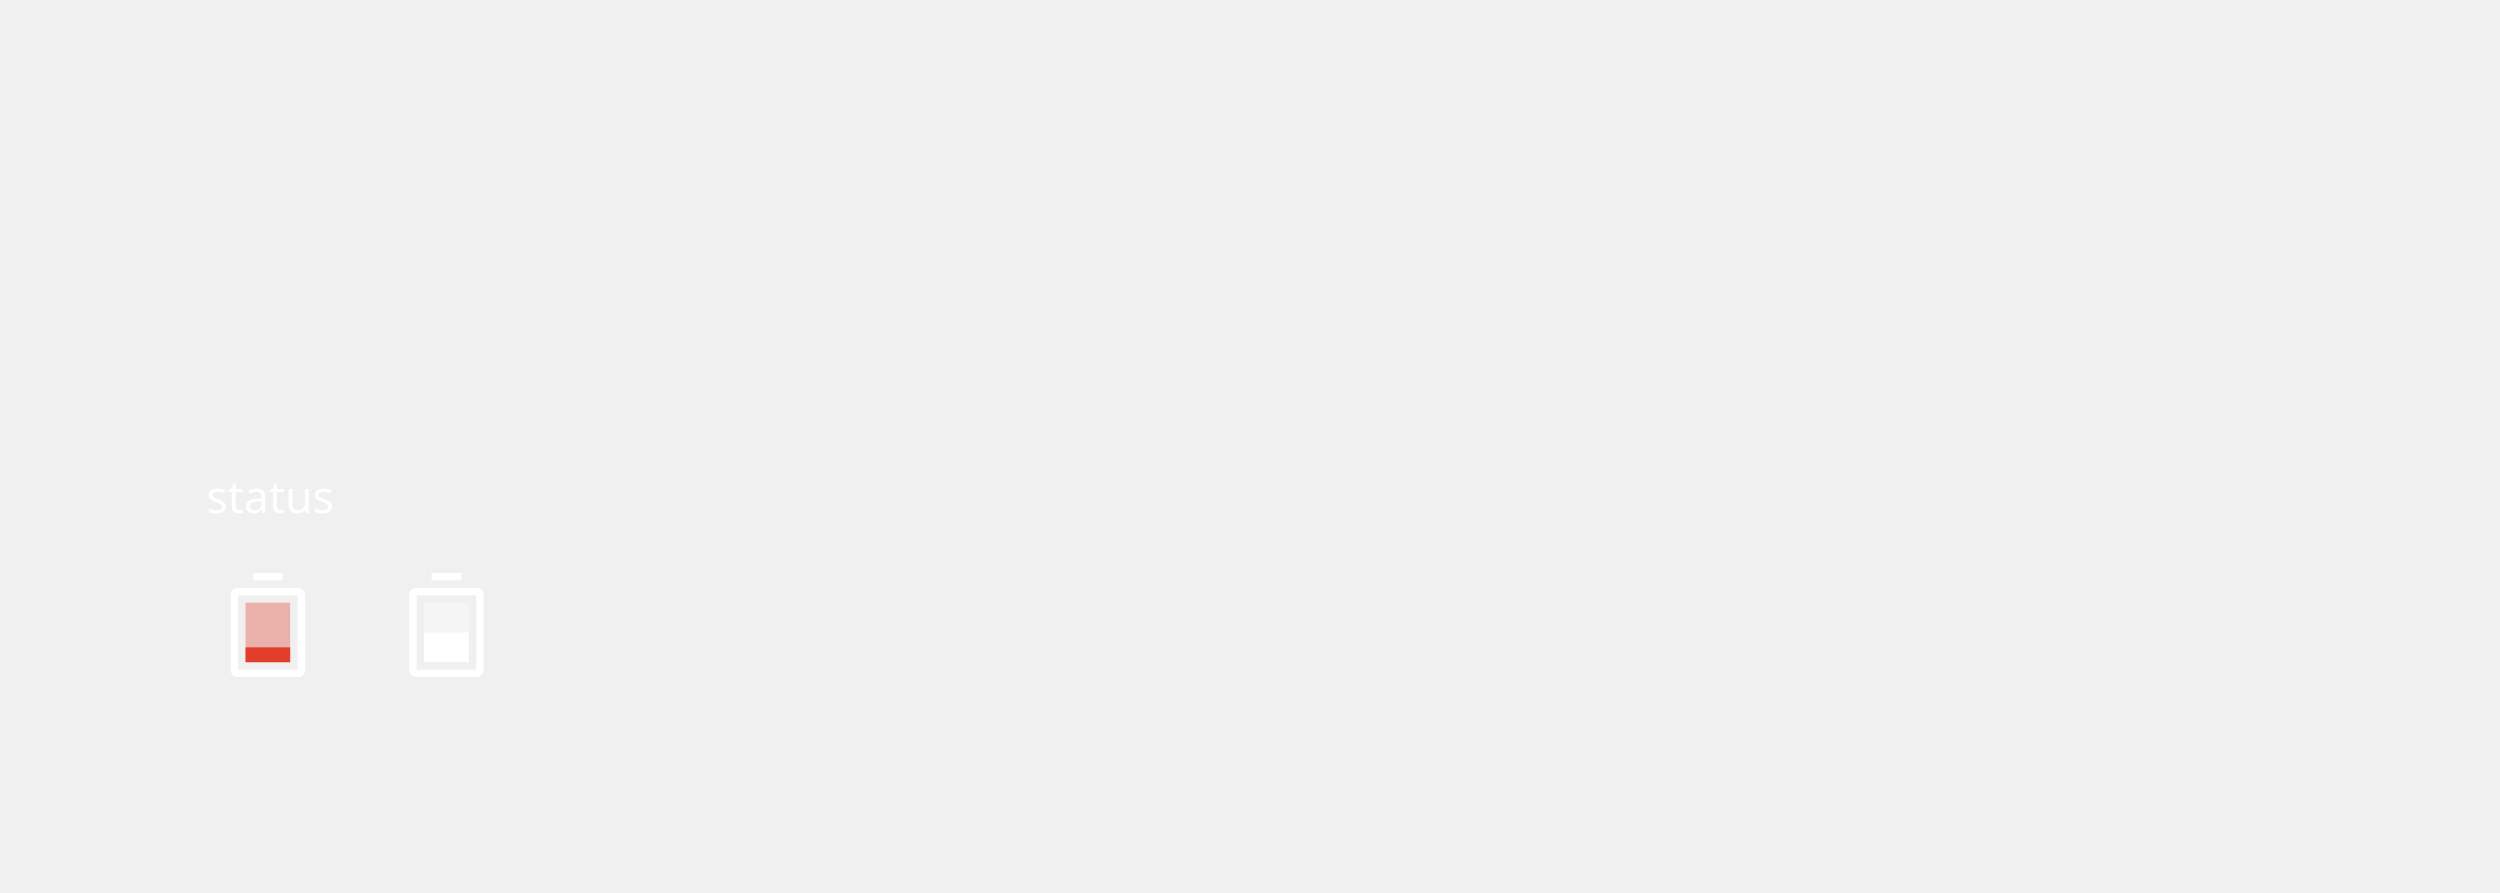
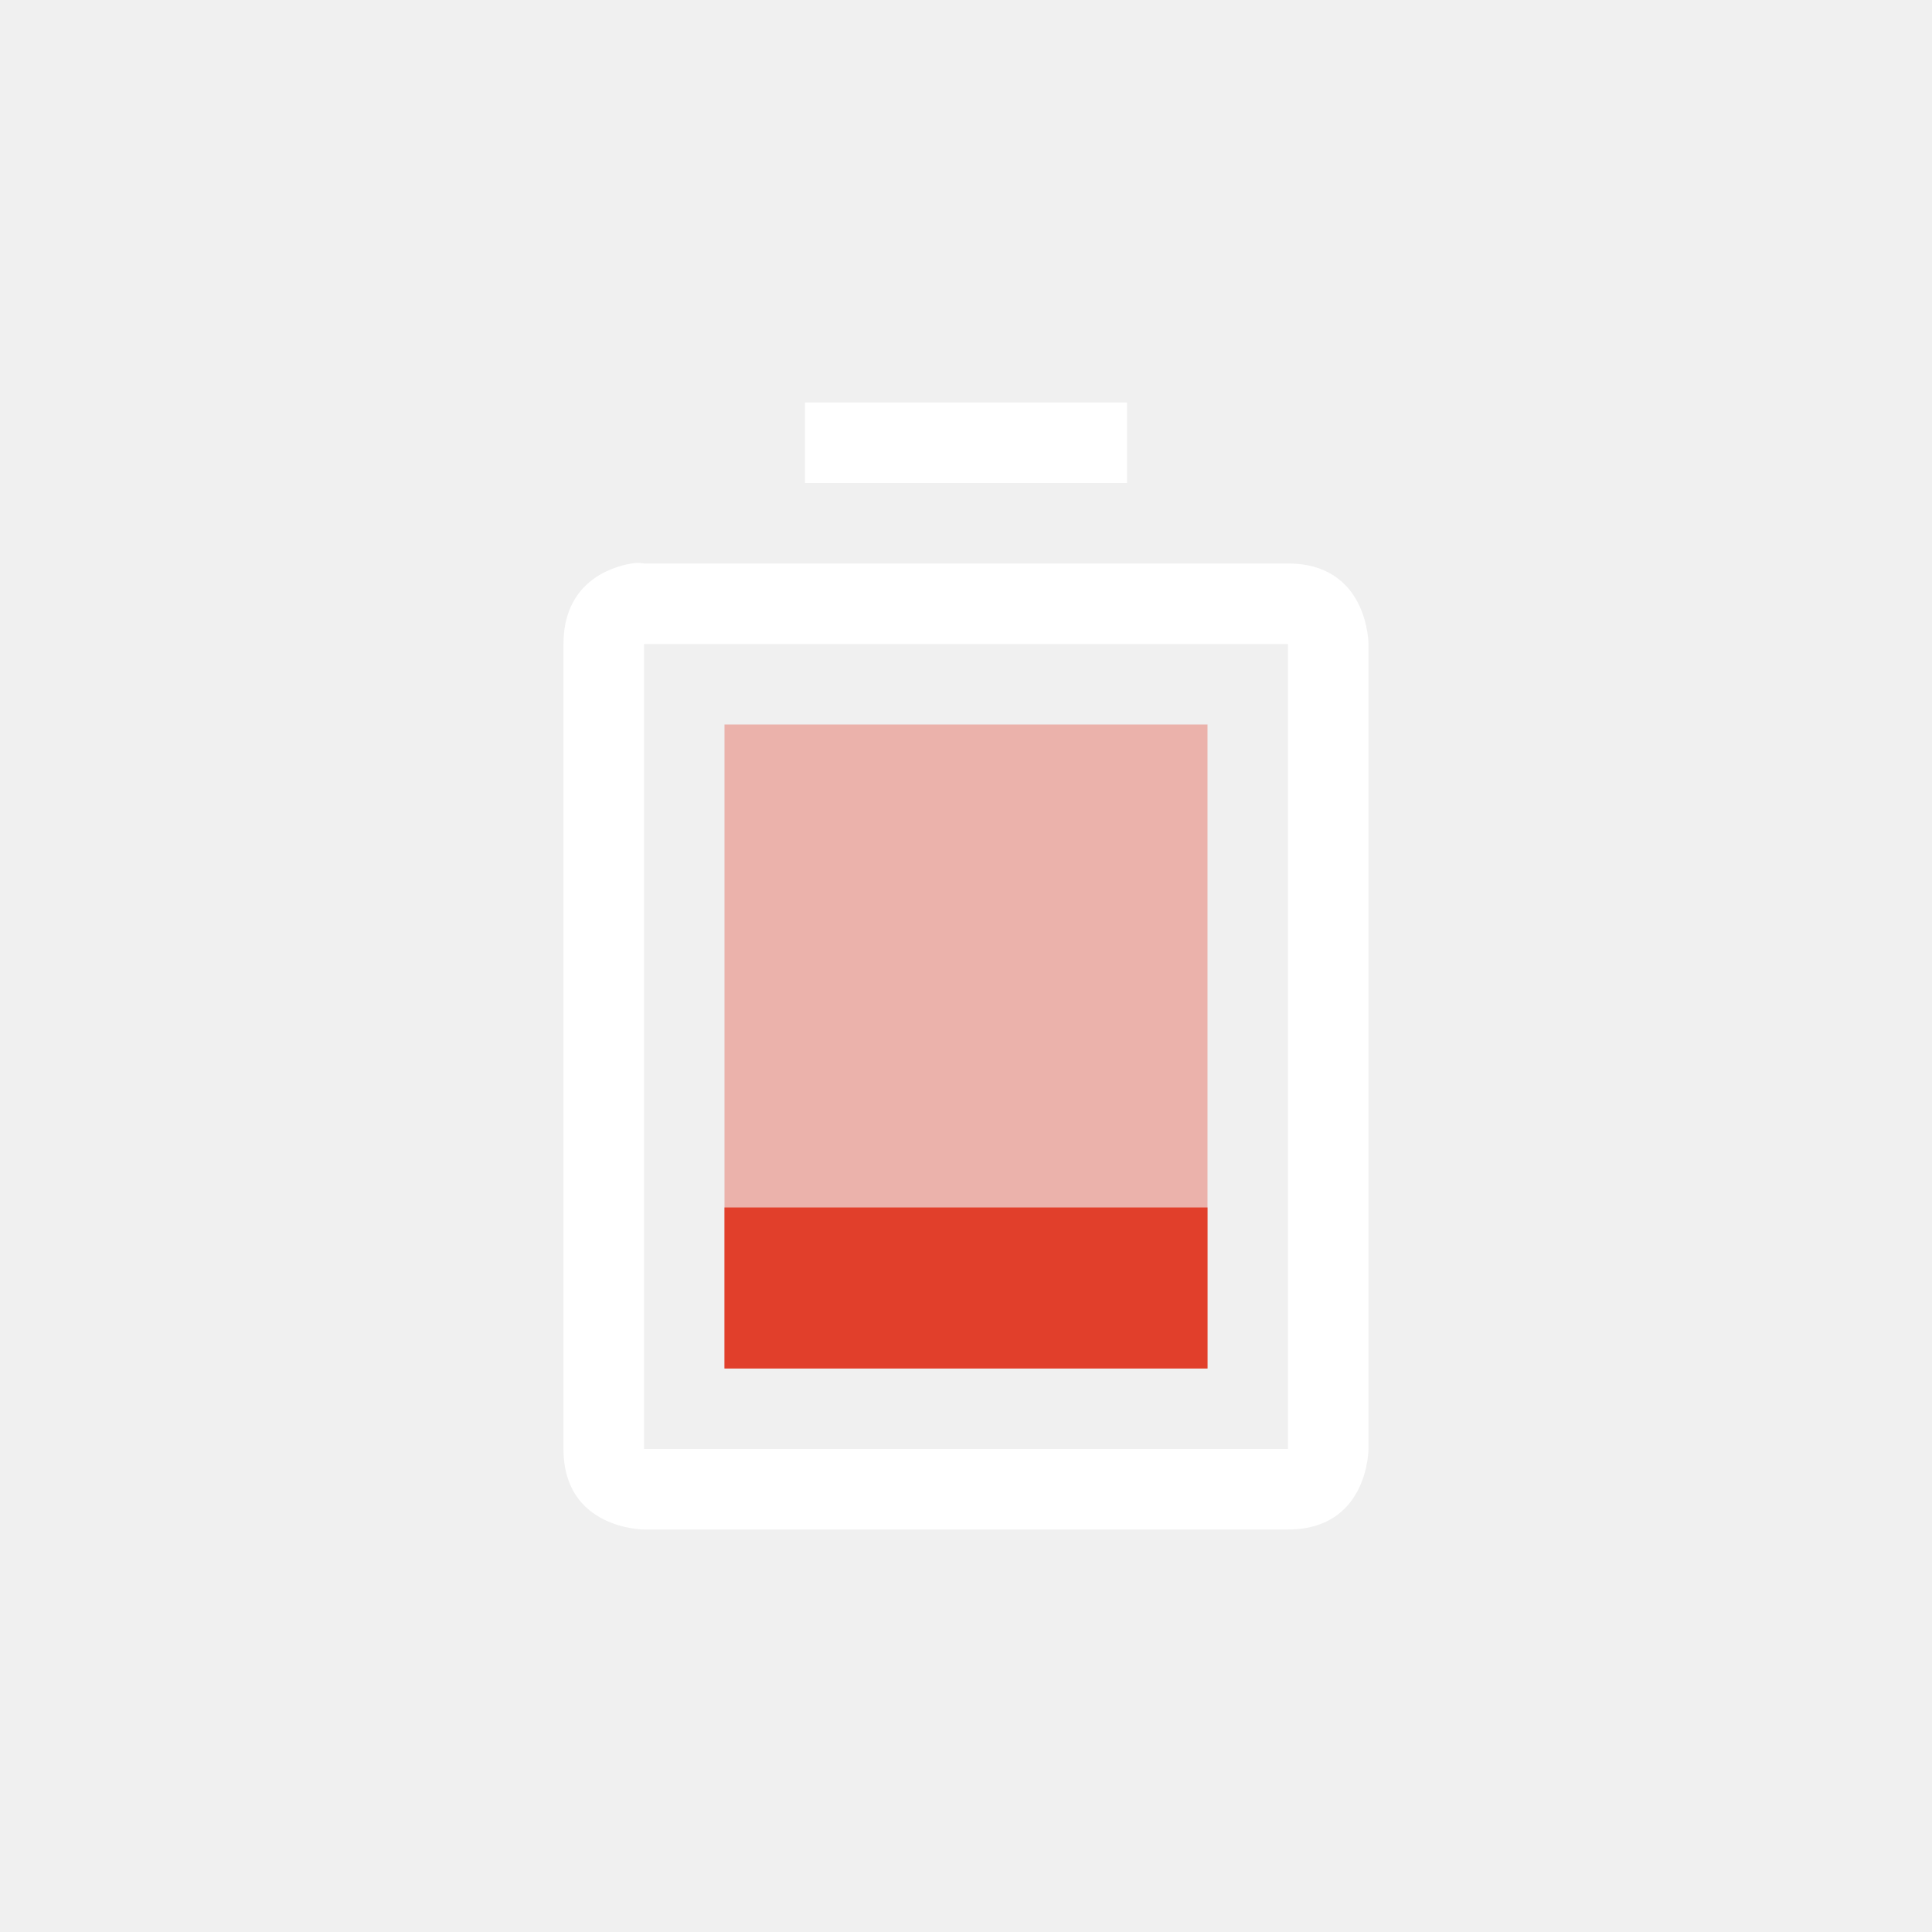
- <svg xmlns="http://www.w3.org/2000/svg" version="1.1" width="672" height="240" id="svg2">
+ <svg xmlns="http://www.w3.org/2000/svg" version="1.1" width="48" height="48" id="svg2">
  <defs id="defs186" />
-   <g id="layer9" transform="translate(-241.0002,7)">
-     <text id="text6726" y="130.883" x="296.473" text-align="start" line-height="125%" font-size="12" style="font-size:12px;text-align:start;line-height:125%;fill:#ffffff;stroke:none;font-family:Droid Sans">
-       <tspan y="130.883" x="296.473" id="tspan6728">status</tspan>
-     </text>
+   <g id="layer9" transform="translate(-241.0002,-185)">
    <flowRoot id="flowRoot6246" transform="translate(241.0002,265)" word-spacing="0" line-height="125%" letter-spacing="0" font-size="40" style="font-size:40px;line-height:125%;letter-spacing:0;word-spacing:0;fill:#000000;stroke:none;font-family:Andron Freefont LAT">
      <flowRegion id="flowRegion6248">
        <rect id="rect6251" width="44" height="50" x="-76" y="-838" />
      </flowRegion>
      <flowPara id="flowPara6253">Mok</flowPara>
    </flowRoot>
    <flowRoot id="flowRoot6255" transform="translate(241.0002,265)" word-spacing="0" line-height="125%" letter-spacing="0" font-size="40" style="font-size:40px;line-height:125%;letter-spacing:0;word-spacing:0;fill:#000000;stroke:none;font-family:Andron Freefont LAT">
      <flowRegion id="flowRegion6257">
        <rect id="rect6259" width="545" height="68" x="-179" y="-752" />
      </flowRegion>
      <flowPara id="flowPara6261" />
    </flowRoot>
    <text x="511.125" y="-247.375" id="text4987" text-align="center" word-spacing="0" line-height="125%" letter-spacing="0" font-size="12" style="font-size:12px;text-align:center;line-height:125%;letter-spacing:0;word-spacing:0;text-anchor:middle;font-family:Roboto">
      <tspan id="tspan4989" x="511.125" y="-247.375" />
    </text>
-     <g transform="matrix(2,0,0,2,-349.0002,963)" id="g3167">
-       <path style="opacity:0.35;fill:#e13f2b;stroke:none" id="path3169" d="m 328,-404 0,8 6,0 0,-8 z" />
-       <rect style="color:#dddddd;fill:none;stroke:none" transform="matrix(0,1,-1,0,0,0)" id="rect3171" width="24" height="24" x="-413" y="-343" />
-       <path style="fill:#ffffff;stroke:none;fill-opacity:1" d="m 329,-408 0,1 4,0 0,-1 z m -2.156,2 c -0.281,0.047 -0.844,0.25 -0.844,1 l 0,10 c 0,1 1,1 1,1 l 8,0 c 1,0 1,-1 1,-1 l 0,-10 c 0,0 0,-1 -1,-1 l -8,0 c 0,0 -0.062,-0.016 -0.156,0 z m 0.156,1 8,0 0,10 -8,0 z" id="path3173" />
-       <path style="fill:#e13f2b;stroke:none" id="path3175" d="m 328,-398 0,2 6,0 0,-2 z" />
-     </g>
-     <g transform="matrix(2,0,0,2,-261.0002,963)" id="g3177">
-       <path style="opacity:0.35;fill:#ffffff;stroke:none;fill-opacity:1" d="m 308,-404 0,8 6,0 0,-8 z" id="path3179" />
-       <rect style="color:#dddddd;fill:none;stroke:none" y="-323" x="-413" height="24" width="24" id="rect3181" transform="matrix(0,1,-1,0,0,0)" />
-       <path style="fill:#ffffff;stroke:none;fill-opacity:1" id="path3183" d="m 309,-408 0,1 4,0 0,-1 z m -2.156,2 c -0.281,0.047 -0.844,0.25 -0.844,1 l 0,10 c 0,1 1,1 1,1 l 8,0 c 1,0 1,-1 1,-1 l 0,-10 c 0,0 0,-1 -1,-1 l -8,0 c 0,0 -0.062,-0.016 -0.156,0 z m 0.156,1 8,0 0,10 -8,0 z m 1,5 0,4 6,0 0,-4 z" />
-     </g>
+     <path d="m 259,203 0,16 12,0 0,-16 z" id="path3169" style="opacity:0.35;fill:#e13f2b;stroke:none" />
+     <path id="path3173" d="m 261,195 0,2 8,0 0,-2 z m -4.312,4 c -0.562,0.094 -1.688,0.5 -1.688,2 l 0,20 c 0,2 2,2 2,2 l 16,0 c 2,0 2,-2 2,-2 l 0,-20 c 0,0 0,-2 -2,-2 l -16,0 c 0,0 -0.125,-0.031 -0.312,0 z m 0.312,2 16,0 0,20 -16,0 z" style="fill:#ffffff;fill-opacity:1;stroke:none" />
+     <path d="m 259,215 0,4 12,0 0,-4 z" id="path3175" style="fill:#e13f2b;stroke:none" />
  </g>
</svg>
